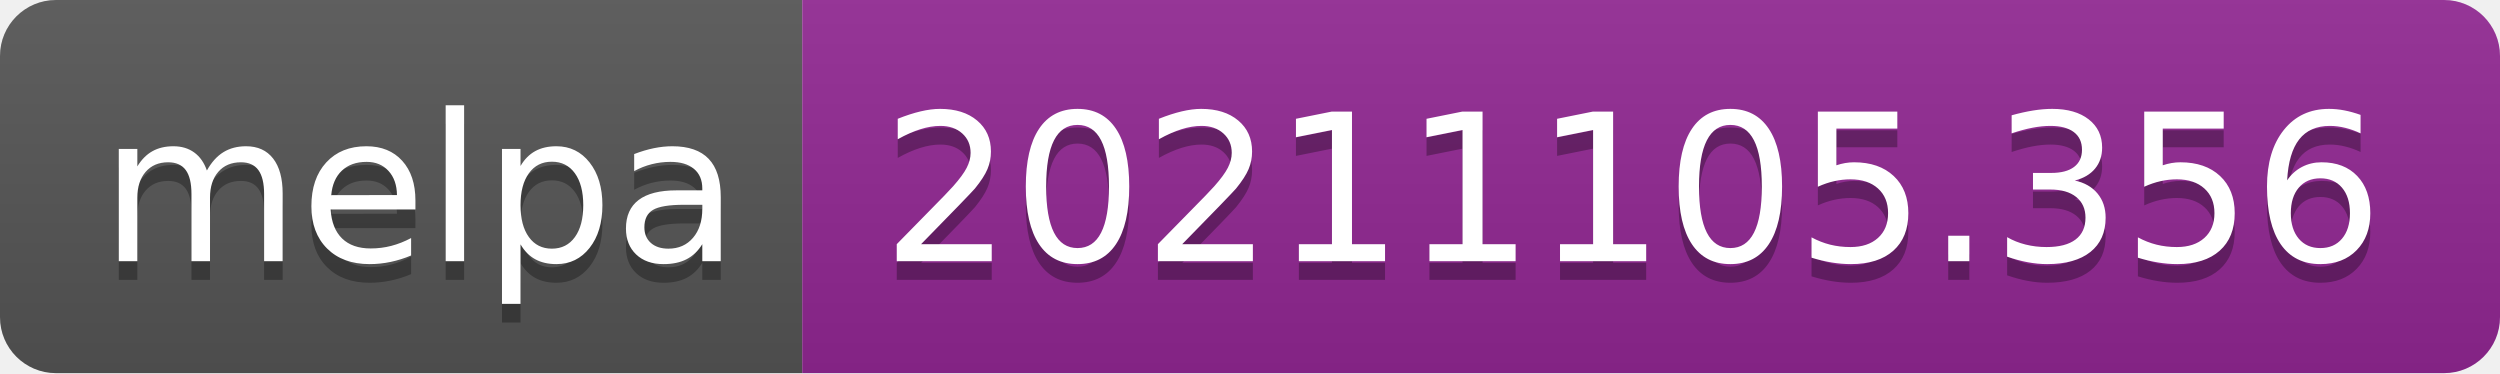
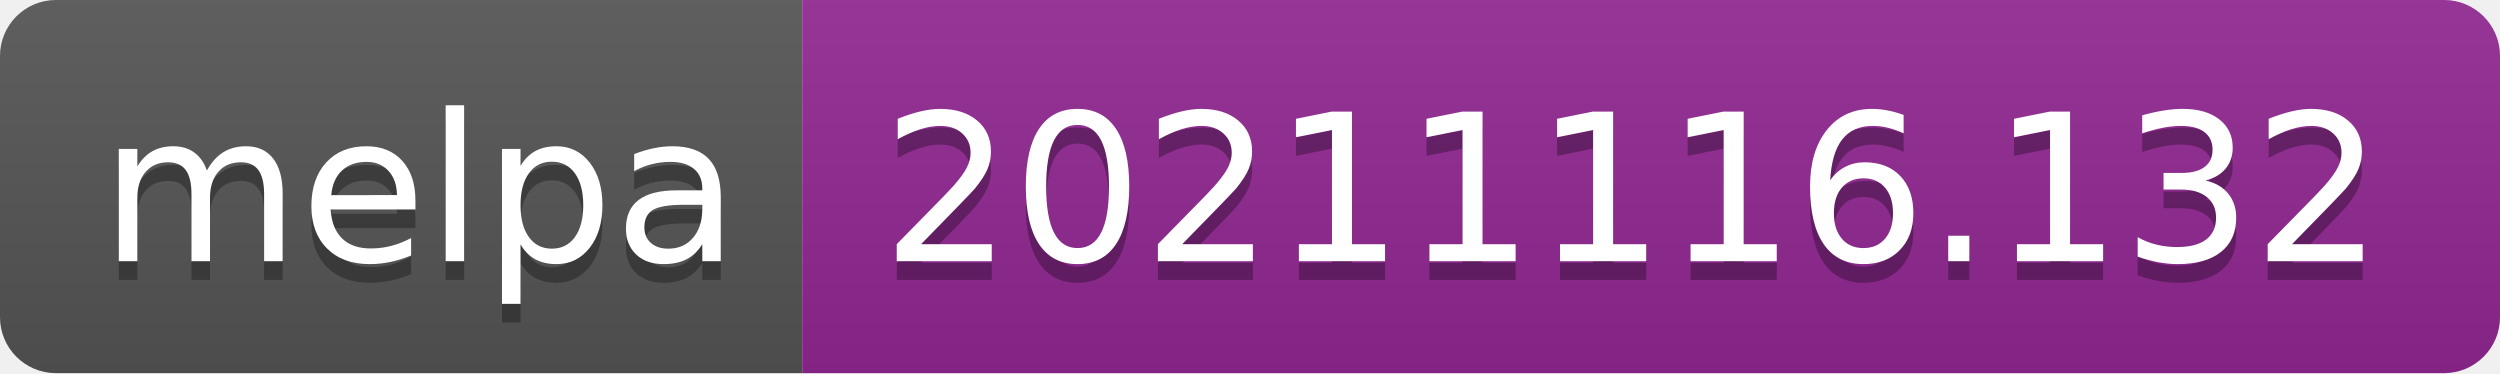
- <svg xmlns="http://www.w3.org/2000/svg" width="134" height="20" role="img" aria-label="melpa: 20211105.356">
+ <svg xmlns="http://www.w3.org/2000/svg" width="134" height="20" role="img" aria-label="melpa: 20211116.132">
  <linearGradient id="s" x2="0" y2="100%">
    <stop offset="0" stop-color="#bbb" stop-opacity=".1" />
    <stop offset="1" stop-opacity=".1" />
  </linearGradient>
  <clipPath id="r">
    <rect width="134" height="20" rx="3" fill="#fff" />
  </clipPath>
  <g clip-path="url(#r)">
    <rect width="43" height="20" fill="#555" />
    <rect x="43" width="91" height="20" fill="#922793" />
    <rect width="134" height="20" fill="url(#s)" />
  </g>
  <g fill="#fff" text-anchor="middle" font-family="Verdana,Geneva,DejaVu Sans,sans-serif" text-rendering="geometricPrecision" font-size="110">
    <text aria-hidden="true" x="225" y="150" fill="#010101" fill-opacity=".3" transform="scale(.1)" textLength="330">melpa</text>
    <text x="225" y="140" transform="scale(.1)" fill="#fff" textLength="330">melpa</text>
-     <text aria-hidden="true" x="875" y="150" fill="#010101" fill-opacity=".3" transform="scale(.1)" textLength="810">20211105.356</text>
-     <text x="875" y="140" transform="scale(.1)" fill="#fff" textLength="810">20211105.356</text>
+     <text aria-hidden="true" x="875" y="150" fill="#010101" fill-opacity=".3" transform="scale(.1)" textLength="810">20211116.132</text>
+     <text x="875" y="140" transform="scale(.1)" fill="#fff" textLength="810">20211116.132</text>
  </g>
</svg>
